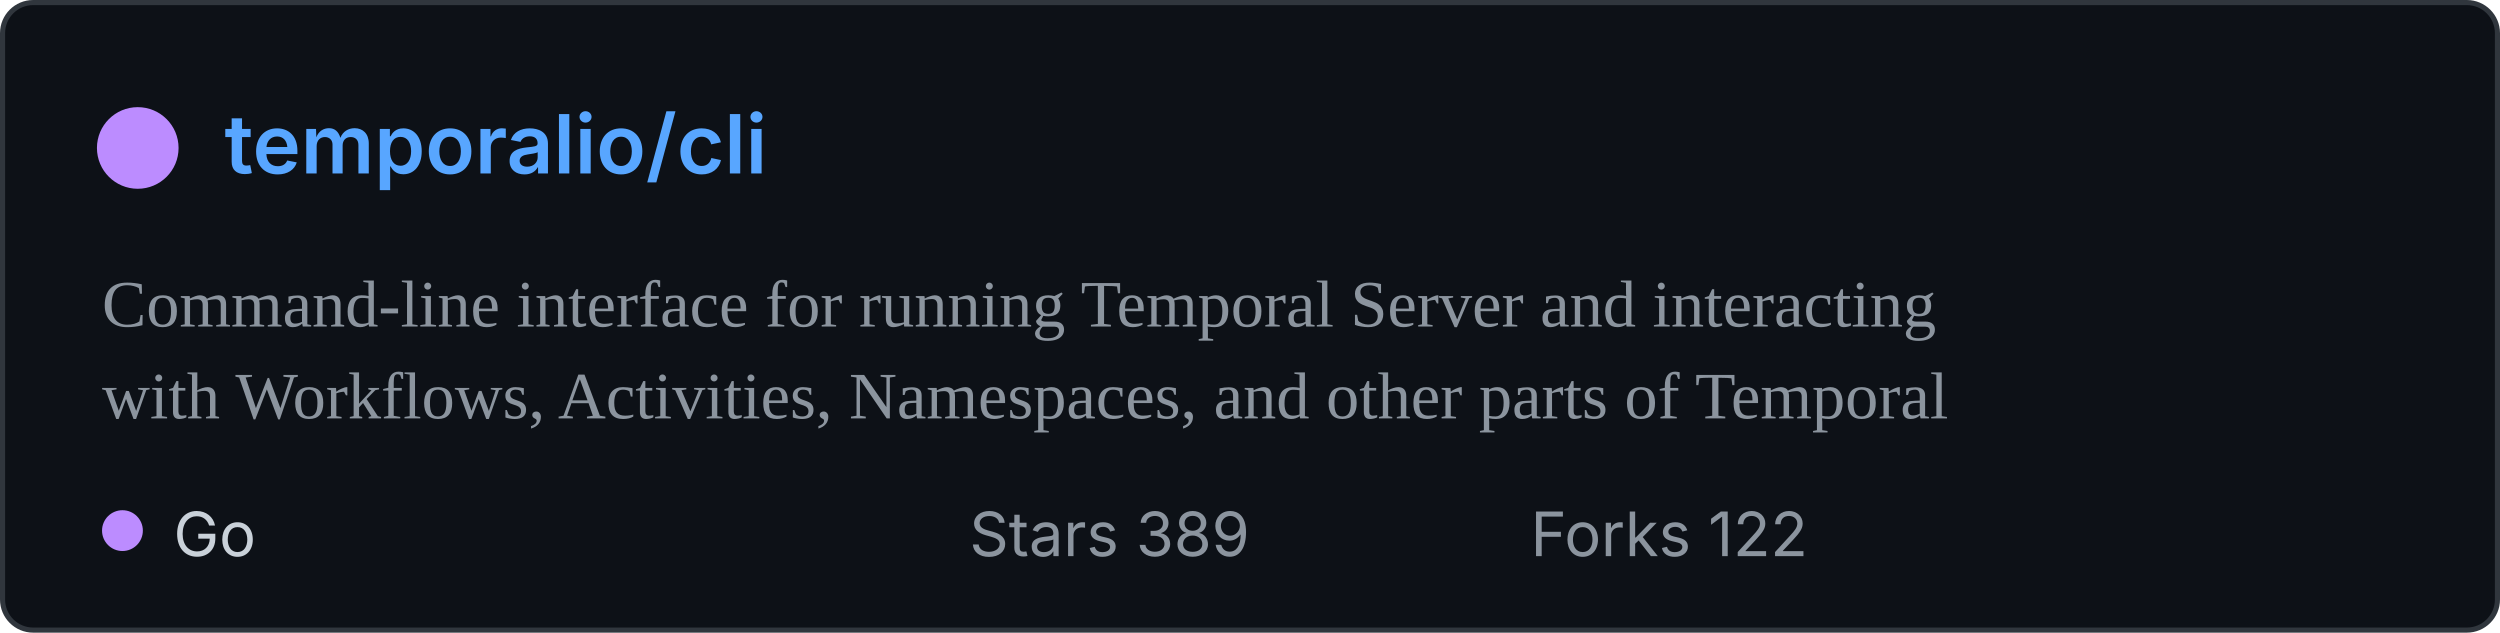
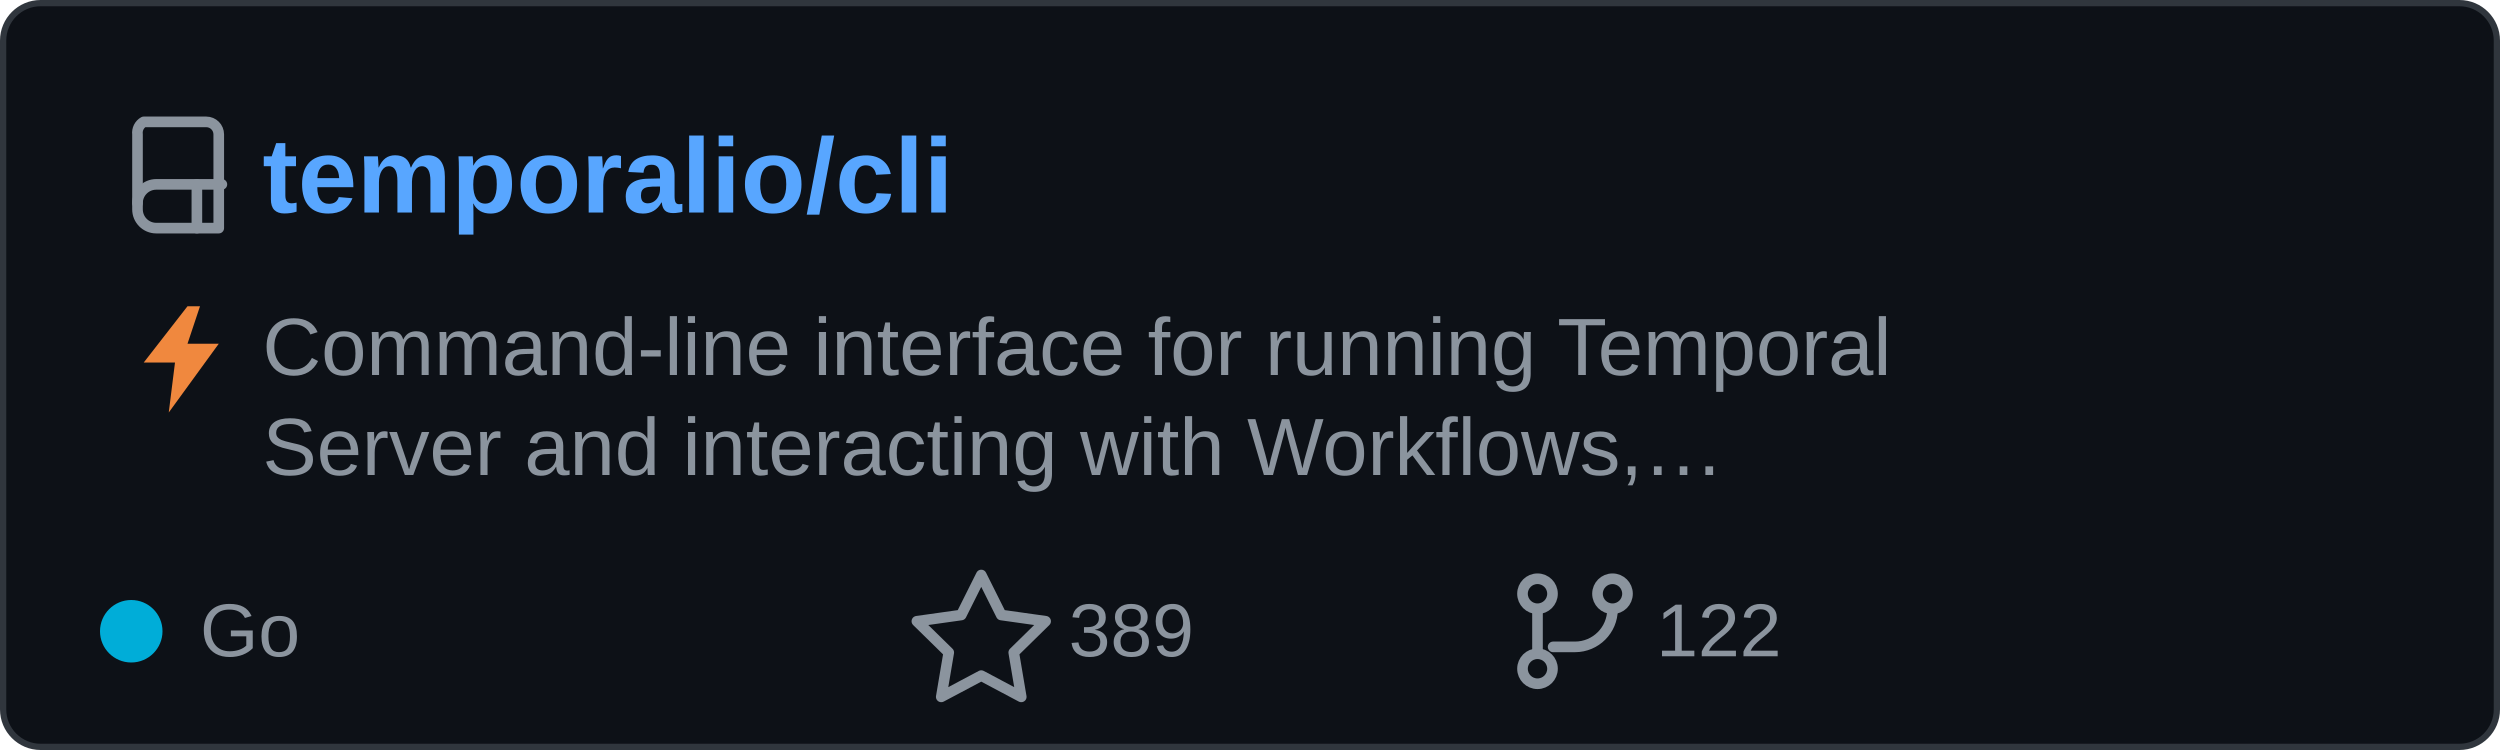
- <svg xmlns="http://www.w3.org/2000/svg" width="490" height="124" viewBox="0 0 490 124" role="img" aria-labelledby="title">
-   <rect x="0.5" y="0.5" width="489" height="123" rx="6" fill="#0d1117" stroke="#30363d" />
-   <circle cx="27" cy="29" r="8" fill="#bc8cff" />
-   <text x="44" y="34" fill="#58a6ff" font-family="-apple-system,BlinkMacSystemFont,Segoe UI, sans-serif" font-size="16" font-weight="600">temporalio/cli</text>
-   <text x="20" y="64" fill="#8b949e" font-size="13">Command-line interface for running Temporal Server and interacting</text>
-   <text x="20" y="82" fill="#8b949e" font-size="13">with Workflows, Activities, Namespaces, and other parts of Temporal</text>
-   <circle cx="24" cy="104" r="4" fill="#bc8cff" />
-   <text x="34" y="109" fill="#c9d1d9" font-family="-apple-system,BlinkMacSystemFont,Segoe UI, sans-serif" font-size="12">Go</text>
-   <text x="190" y="109" fill="#8b949e" font-family="-apple-system,BlinkMacSystemFont,Segoe UI, sans-serif" font-size="12">Stars 389</text>
-   <text x="300" y="109" fill="#8b949e" font-family="-apple-system,BlinkMacSystemFont,Segoe UI, sans-serif" font-size="12">Forks 122</text>
+ <svg xmlns="http://www.w3.org/2000/svg" width="400" height="120" viewBox="0 0 400 120" role="img" aria-labelledby="title">
+   <rect x="0.5" y="0.5" width="399" height="119" rx="6" fill="#0d1117" stroke="#30363d" />
+   <g transform="translate(20 18)" fill="none" stroke="#8b949e" stroke-linecap="round" stroke-linejoin="round" stroke-width="1.7">
+     <path d="M3 1.5h10a2 2 0 0 1 2 2v15H5a3 3 0 0 1-3-3v-12a2 2 0 0 1 1-2z" />
+     <path d="M2 14.5a3 3 0 0 1 3-3h10.5" />
+     <path d="M11.5 11.5v7" />
+   </g>
+   <text x="42" y="34" fill="#58a6ff" font-family="Arial,Helvetica,sans-serif" font-size="17" font-weight="600">temporalio/cli</text>
+   <path d="M30 49 23 58h5l-1 8 8-11h-5l2-6z" fill="#f0883e" />
+   <text x="42" y="60" fill="#8b949e" font-family="Arial,Helvetica,sans-serif" font-size="13">Command-line interface for running Temporal</text>
+   <text x="42" y="76" fill="#8b949e" font-family="Arial,Helvetica,sans-serif" font-size="13">Server and interacting with Workflows,…</text>
+   <circle cx="21" cy="101" r="5" fill="#00ADD8" />
+   <text x="32" y="105" fill="#8b949e" font-family="Arial,Helvetica,sans-serif" font-size="12">Go</text>
+   <path d="m157 92 3.2 6.4 7.1 1-5.1 5 1.2 7.1-6.4-3.4-6.4 3.4 1.2-7.1-5.1-5 7.1-1z" fill="none" stroke="#8b949e" stroke-linejoin="round" stroke-width="1.7" />
+   <text x="171" y="105" fill="#8b949e" font-family="Arial,Helvetica,sans-serif" font-size="12">389</text>
+   <g transform="translate(242 91)" fill="none" stroke="#8b949e" stroke-linecap="round" stroke-linejoin="round" stroke-width="1.7">
+     <circle cx="4" cy="4" r="2.4" />
+     <circle cx="16" cy="4" r="2.4" />
+     <circle cx="4" cy="16" r="2.4" />
+     <path d="M4 6.5v7M16 6.5a6 6 0 0 1-6 6H6.5" />
+   </g>
+   <text x="265" y="105" fill="#8b949e" font-family="Arial,Helvetica,sans-serif" font-size="12">122</text>
</svg>
